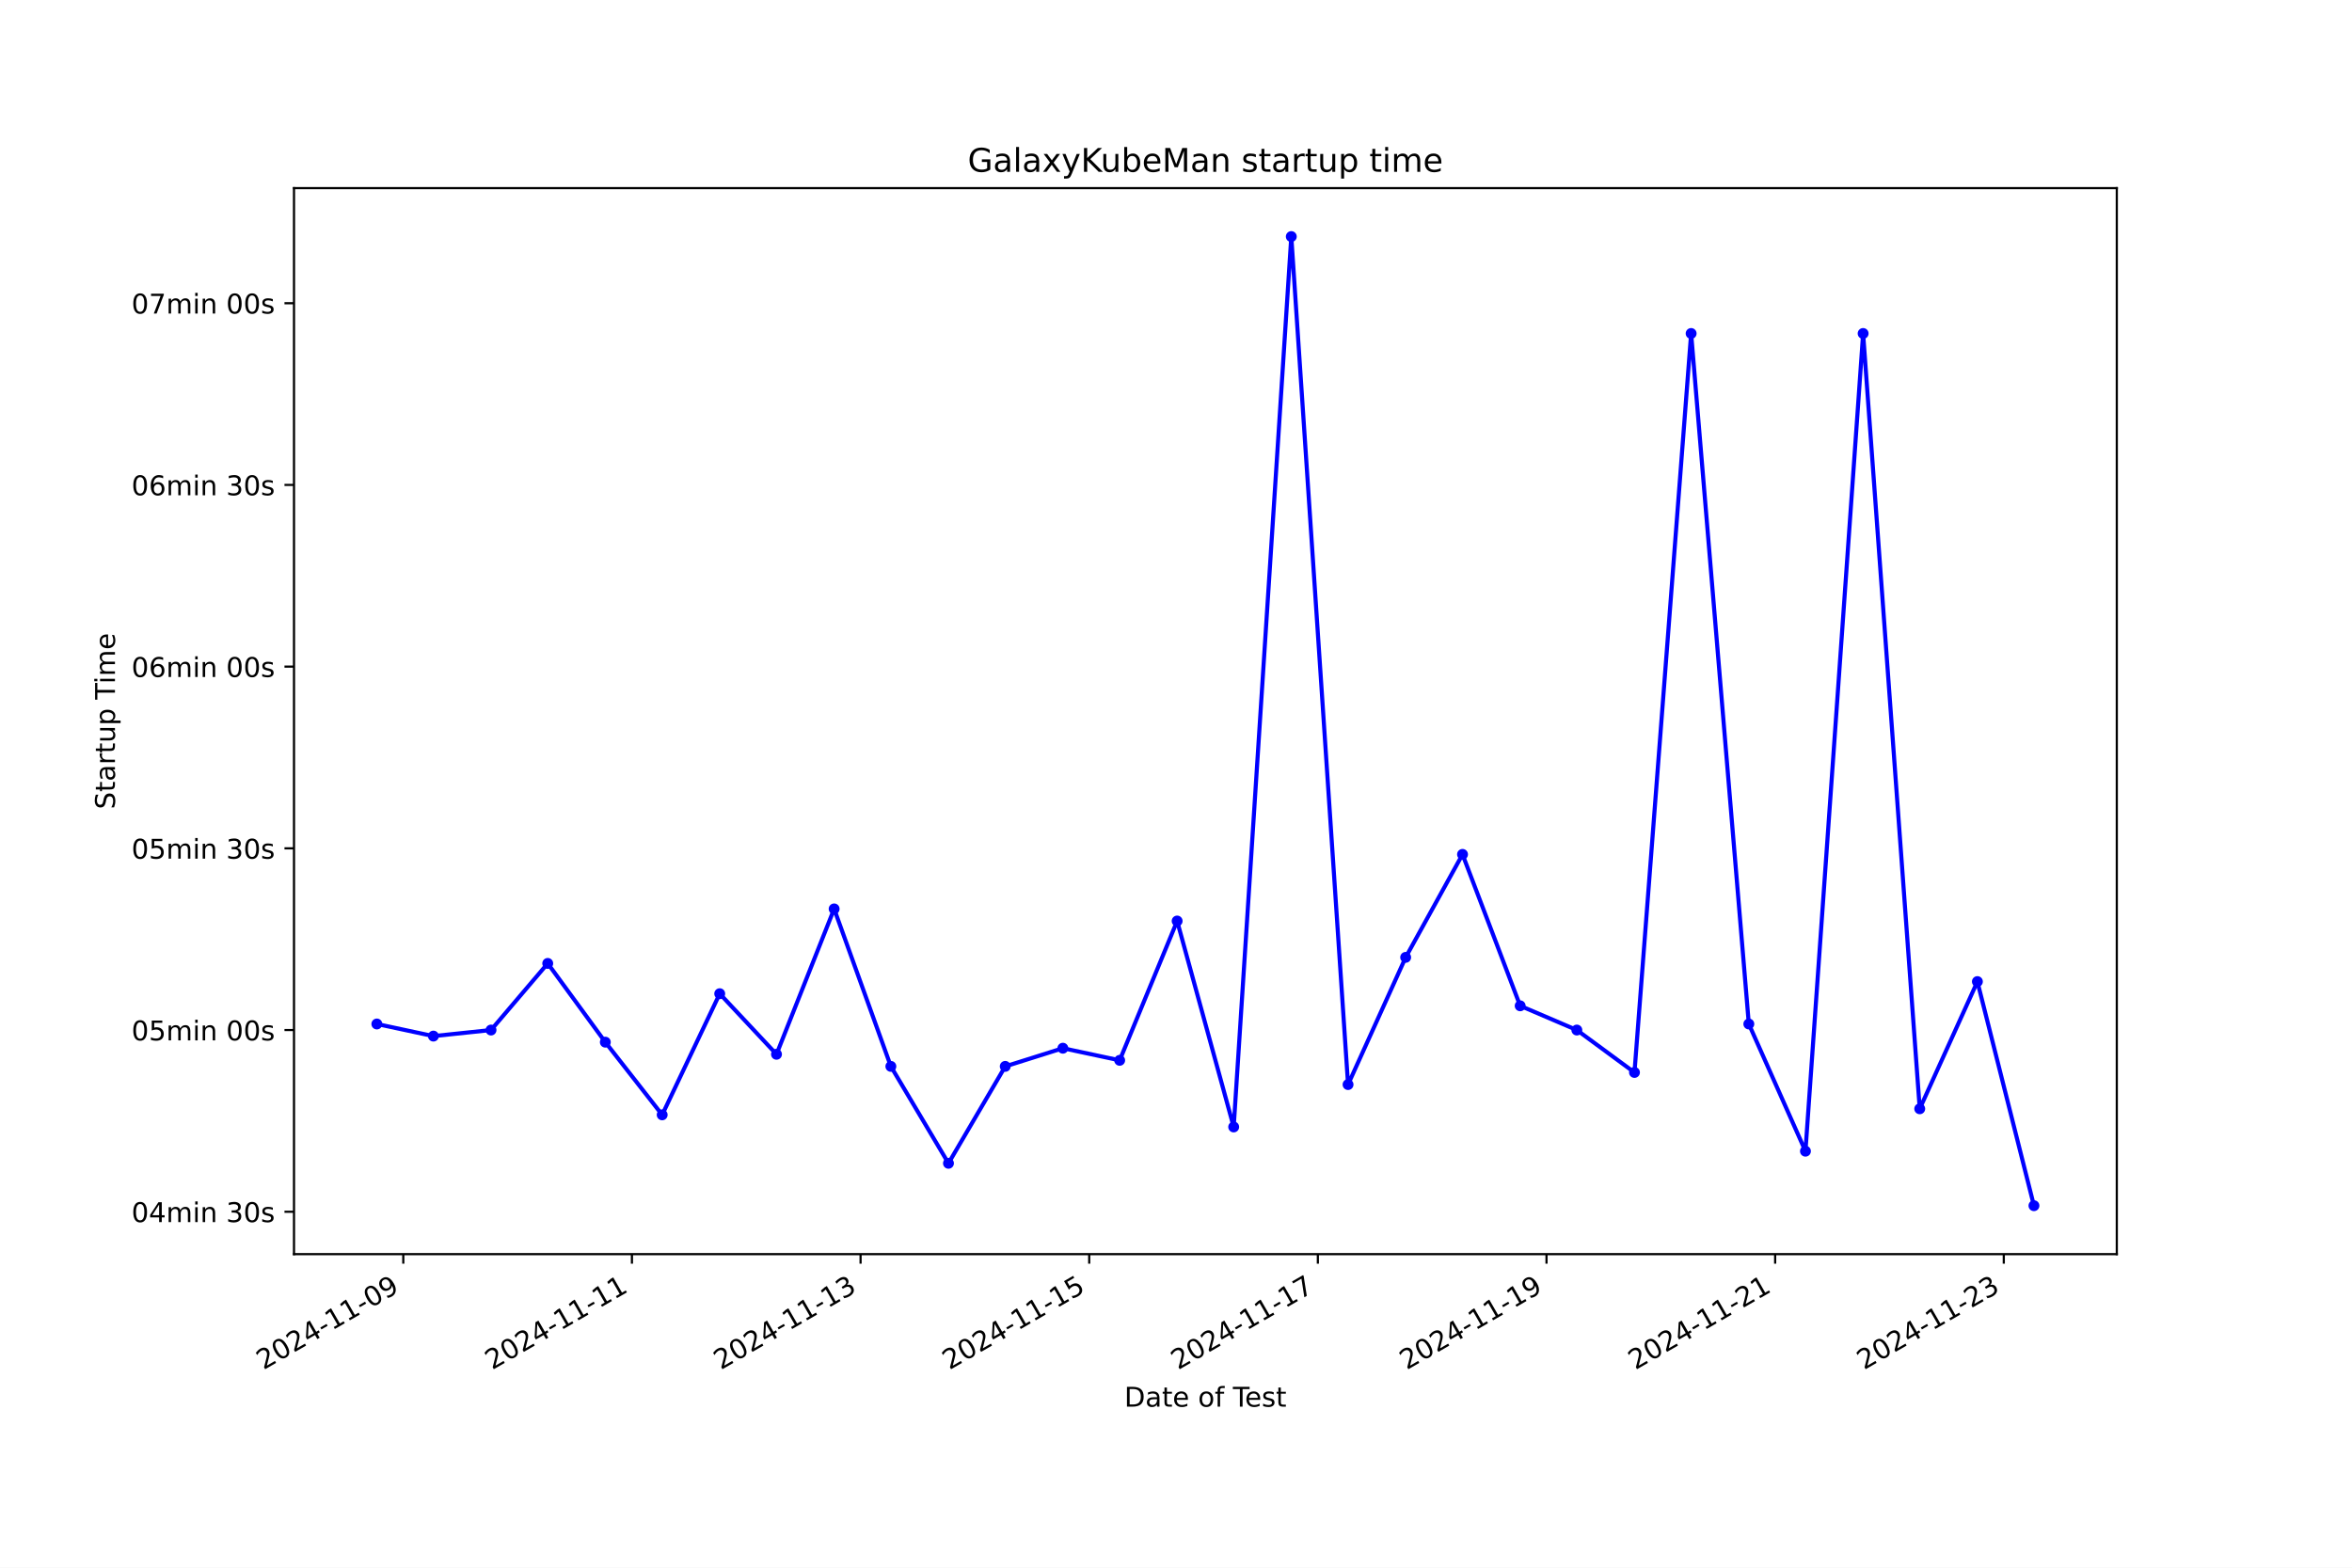
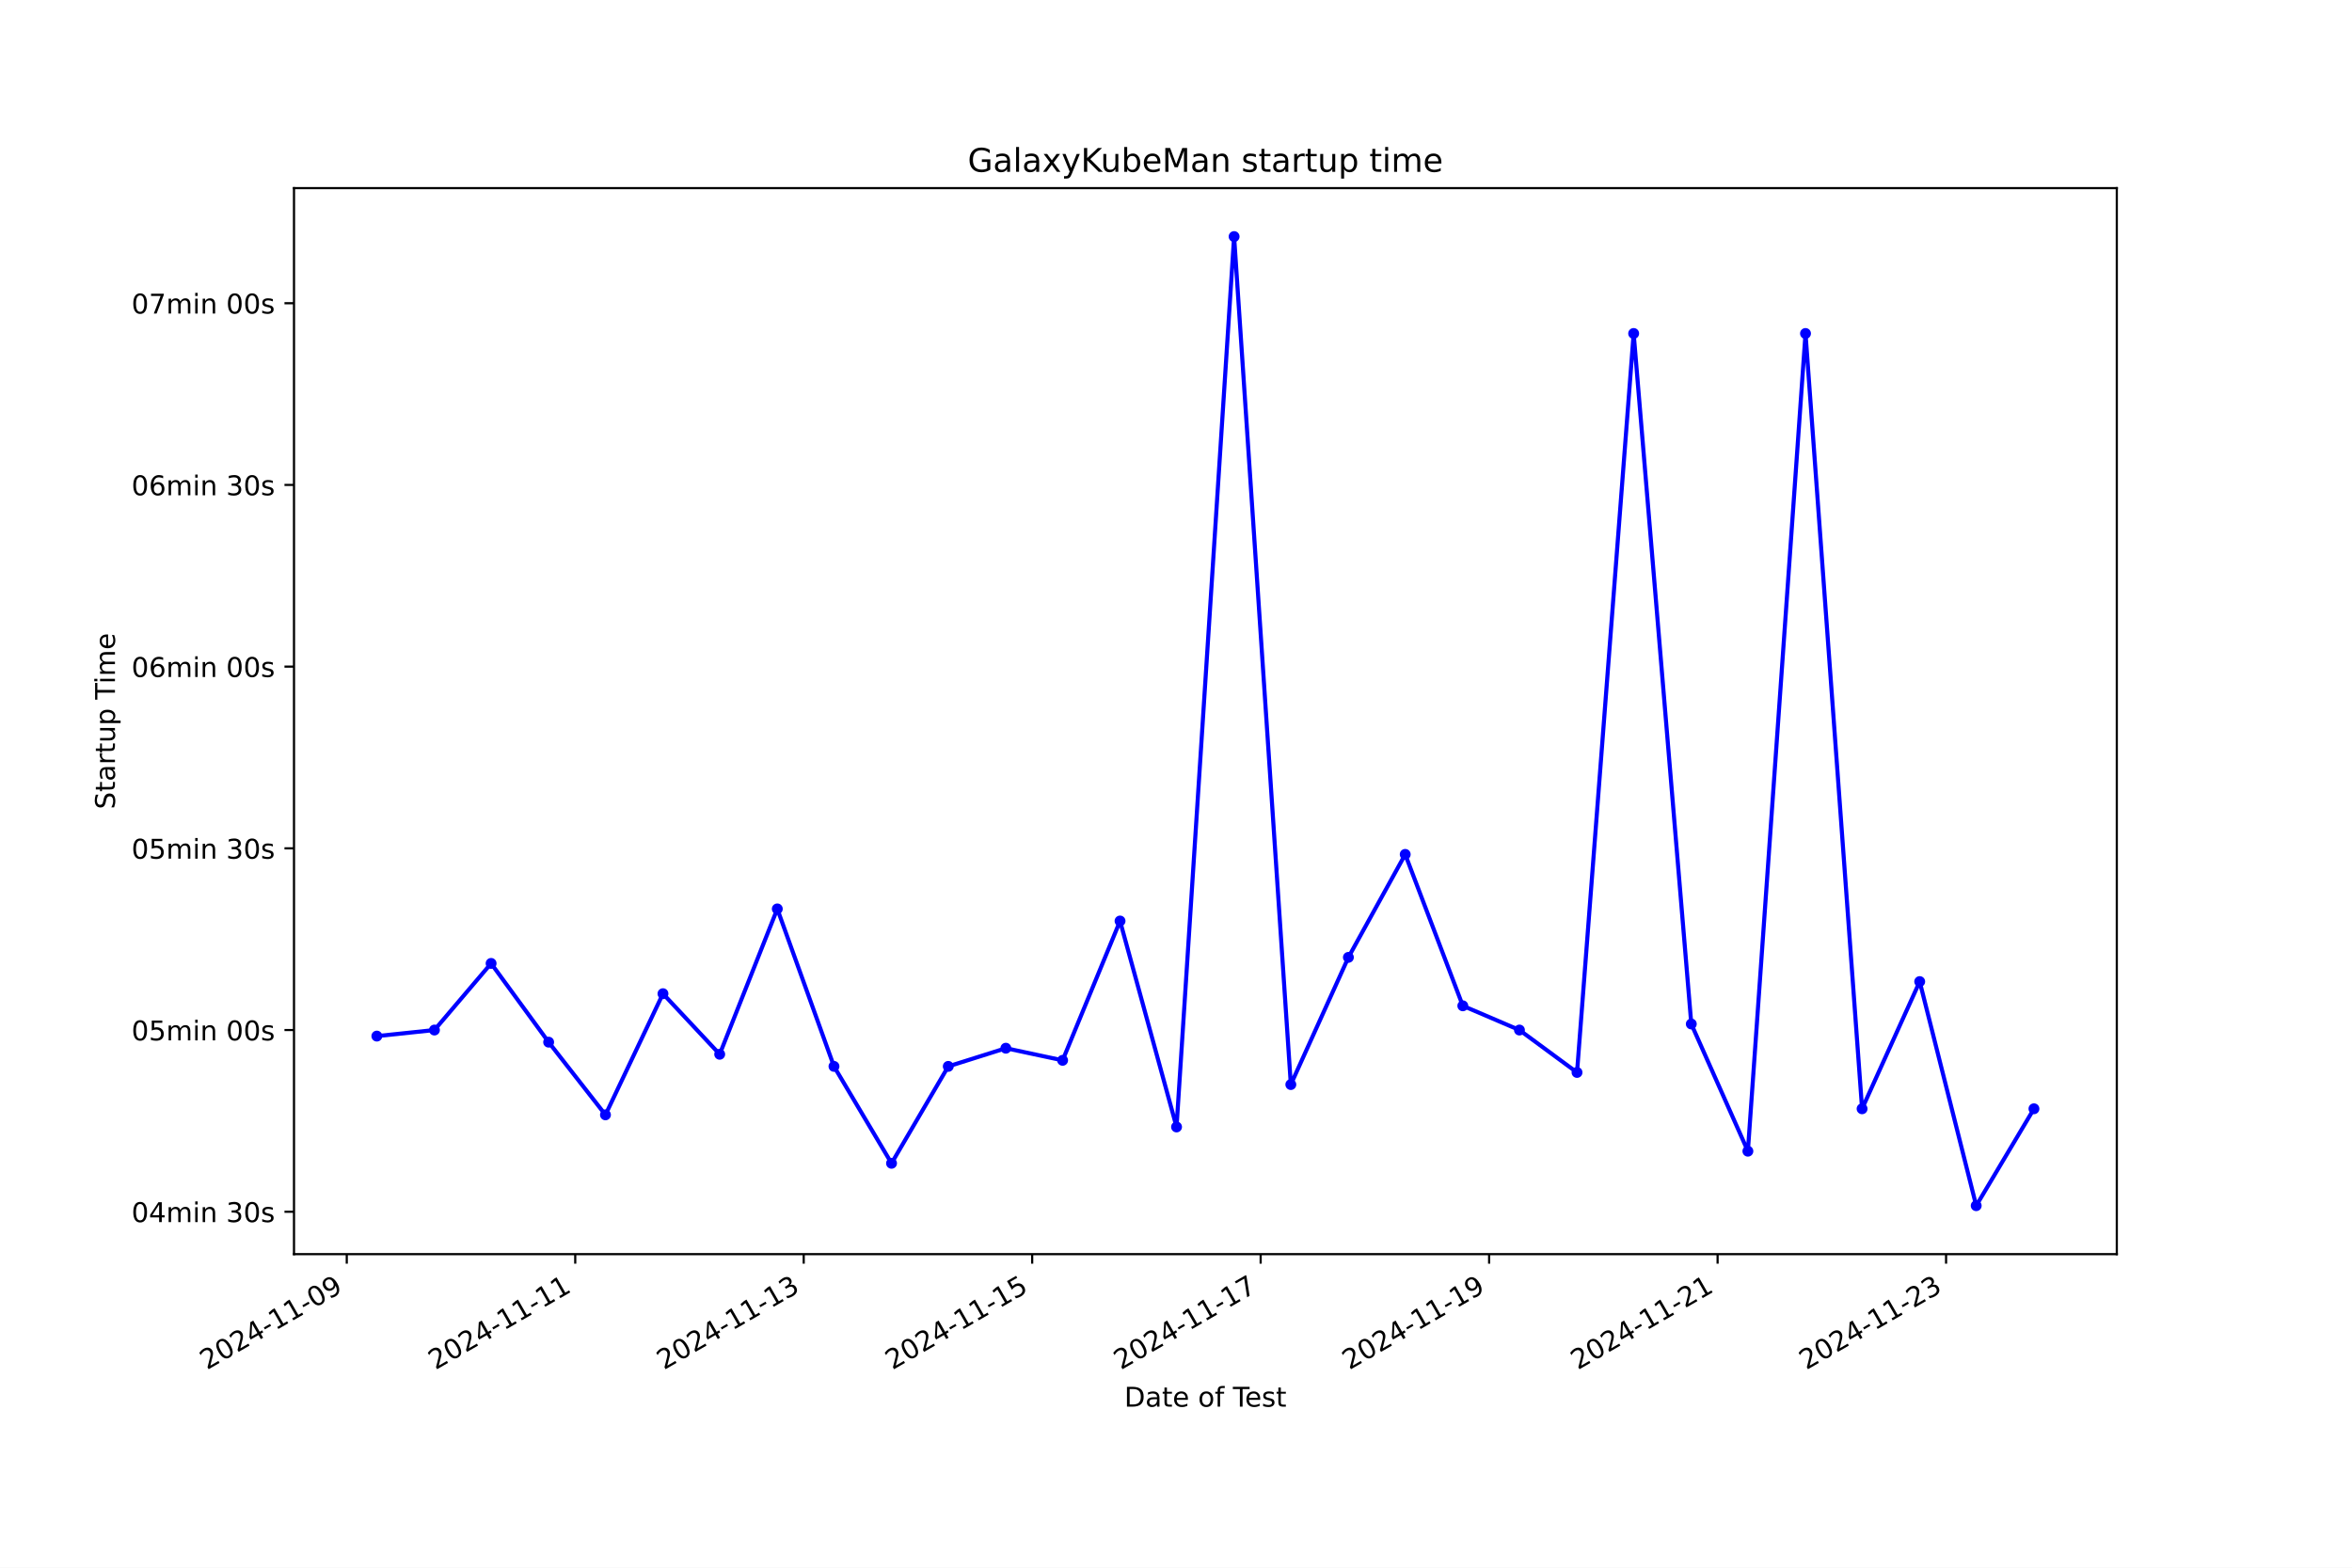
<svg xmlns="http://www.w3.org/2000/svg" xmlns:xlink="http://www.w3.org/1999/xlink" width="864pt" height="576pt" viewBox="0 0 864 576" version="1.1">
  <defs>
    <style type="text/css">*{stroke-linejoin: round; stroke-linecap: butt}</style>
  </defs>
  <g id="figure_1">
    <g id="patch_1">
      <path d="M 0 576  L 864 576  L 864 0  L 0 0  z " style="fill: #ffffff" />
    </g>
    <g id="axes_1">
      <g id="patch_2">
        <path d="M 108 460.8  L 777.6 460.8  L 777.6 69.12  L 108 69.12  z " style="fill: #ffffff" />
      </g>
      <g id="matplotlib.axis_1">
        <g id="xtick_1">
          <g id="line2d_1">
            <defs>
-               <path id="mdc29c54876" d="M 0 0  L 0 3.5  " style="stroke: #000000; stroke-width: 0.8" />
+               <path id="m239935363e" d="M 0 0  L 0 3.5  " style="stroke: #000000; stroke-width: 0.8" />
            </defs>
            <g>
-               <use xlink:href="#mdc29c54876" x="148.147" y="460.8" style="stroke: #000000; stroke-width: 0.8" />
+               <use xlink:href="#m239935363e" x="127.383" y="460.8" style="stroke: #000000; stroke-width: 0.8" />
            </g>
          </g>
          <g id="text_1">
-             <g transform="translate(96.77744 503.4383) rotate(-30) scale(0.1 -0.1)">
+             <g transform="translate(76.01336 503.4383) rotate(-30) scale(0.1 -0.1)">
              <defs>
                <path id="DejaVuSans-32" d="M 1228 531  L 3431 531  L 3431 0  L 469 0  L 469 531  Q 828 903 1448 1529  Q 2069 2156 2228 2338  Q 2531 2678 2651 2914  Q 2772 3150 2772 3378  Q 2772 3750 2511 3984  Q 2250 4219 1831 4219  Q 1534 4219 1204 4116  Q 875 4013 500 3803  L 500 4441  Q 881 4594 1212 4672  Q 1544 4750 1819 4750  Q 2544 4750 2975 4387  Q 3406 4025 3406 3419  Q 3406 3131 3298 2873  Q 3191 2616 2906 2266  Q 2828 2175 2409 1742  Q 1991 1309 1228 531  z " transform="scale(0.015625)" />
                <path id="DejaVuSans-30" d="M 2034 4250  Q 1547 4250 1301 3770  Q 1056 3291 1056 2328  Q 1056 1369 1301 889  Q 1547 409 2034 409  Q 2525 409 2770 889  Q 3016 1369 3016 2328  Q 3016 3291 2770 3770  Q 2525 4250 2034 4250  z M 2034 4750  Q 2819 4750 3233 4129  Q 3647 3509 3647 2328  Q 3647 1150 3233 529  Q 2819 -91 2034 -91  Q 1250 -91 836 529  Q 422 1150 422 2328  Q 422 3509 836 4129  Q 1250 4750 2034 4750  z " transform="scale(0.015625)" />
                <path id="DejaVuSans-34" d="M 2419 4116  L 825 1625  L 2419 1625  L 2419 4116  z M 2253 4666  L 3047 4666  L 3047 1625  L 3713 1625  L 3713 1100  L 3047 1100  L 3047 0  L 2419 0  L 2419 1100  L 313 1100  L 313 1709  L 2253 4666  z " transform="scale(0.015625)" />
                <path id="DejaVuSans-2d" d="M 313 2009  L 1997 2009  L 1997 1497  L 313 1497  L 313 2009  z " transform="scale(0.015625)" />
                <path id="DejaVuSans-31" d="M 794 531  L 1825 531  L 1825 4091  L 703 3866  L 703 4441  L 1819 4666  L 2450 4666  L 2450 531  L 3481 531  L 3481 0  L 794 0  L 794 531  z " transform="scale(0.015625)" />
                <path id="DejaVuSans-39" d="M 703 97  L 703 672  Q 941 559 1184 500  Q 1428 441 1663 441  Q 2288 441 2617 861  Q 2947 1281 2994 2138  Q 2813 1869 2534 1725  Q 2256 1581 1919 1581  Q 1219 1581 811 2004  Q 403 2428 403 3163  Q 403 3881 828 4315  Q 1253 4750 1959 4750  Q 2769 4750 3195 4129  Q 3622 3509 3622 2328  Q 3622 1225 3098 567  Q 2575 -91 1691 -91  Q 1453 -91 1209 -44  Q 966 3 703 97  z M 1959 2075  Q 2384 2075 2632 2365  Q 2881 2656 2881 3163  Q 2881 3666 2632 3958  Q 2384 4250 1959 4250  Q 1534 4250 1286 3958  Q 1038 3666 1038 3163  Q 1038 2656 1286 2365  Q 1534 2075 1959 2075  z " transform="scale(0.015625)" />
              </defs>
              <use xlink:href="#DejaVuSans-32" />
              <use xlink:href="#DejaVuSans-30" x="63.623" />
              <use xlink:href="#DejaVuSans-32" x="127.246" />
              <use xlink:href="#DejaVuSans-34" x="190.869" />
              <use xlink:href="#DejaVuSans-2d" x="254.492" />
              <use xlink:href="#DejaVuSans-31" x="290.576" />
              <use xlink:href="#DejaVuSans-31" x="354.199" />
              <use xlink:href="#DejaVuSans-2d" x="417.822" />
              <use xlink:href="#DejaVuSans-30" x="453.906" />
              <use xlink:href="#DejaVuSans-39" x="517.529" />
            </g>
          </g>
        </g>
        <g id="xtick_2">
          <g id="line2d_2">
            <g>
-               <use xlink:href="#mdc29c54876" x="232.138" y="460.8" style="stroke: #000000; stroke-width: 0.8" />
+               <use xlink:href="#m239935363e" x="211.312" y="460.8" style="stroke: #000000; stroke-width: 0.8" />
            </g>
          </g>
          <g id="text_2">
-             <g transform="translate(180.7688 503.4383) rotate(-30) scale(0.1 -0.1)">
+             <g transform="translate(159.9422 503.4383) rotate(-30) scale(0.1 -0.1)">
              <use xlink:href="#DejaVuSans-32" />
              <use xlink:href="#DejaVuSans-30" x="63.623" />
              <use xlink:href="#DejaVuSans-32" x="127.246" />
              <use xlink:href="#DejaVuSans-34" x="190.869" />
              <use xlink:href="#DejaVuSans-2d" x="254.492" />
              <use xlink:href="#DejaVuSans-31" x="290.576" />
              <use xlink:href="#DejaVuSans-31" x="354.199" />
              <use xlink:href="#DejaVuSans-2d" x="417.822" />
              <use xlink:href="#DejaVuSans-31" x="453.906" />
              <use xlink:href="#DejaVuSans-31" x="517.529" />
            </g>
          </g>
        </g>
        <g id="xtick_3">
          <g id="line2d_3">
            <g>
-               <use xlink:href="#mdc29c54876" x="316.13" y="460.8" style="stroke: #000000; stroke-width: 0.8" />
+               <use xlink:href="#m239935363e" x="295.241" y="460.8" style="stroke: #000000; stroke-width: 0.8" />
            </g>
          </g>
          <g id="text_3">
-             <g transform="translate(264.7601 503.4383) rotate(-30) scale(0.1 -0.1)">
+             <g transform="translate(243.8711 503.4383) rotate(-30) scale(0.1 -0.1)">
              <defs>
                <path id="DejaVuSans-33" d="M 2597 2516  Q 3050 2419 3304 2112  Q 3559 1806 3559 1356  Q 3559 666 3084 287  Q 2609 -91 1734 -91  Q 1441 -91 1130 -33  Q 819 25 488 141  L 488 750  Q 750 597 1062 519  Q 1375 441 1716 441  Q 2309 441 2620 675  Q 2931 909 2931 1356  Q 2931 1769 2642 2001  Q 2353 2234 1838 2234  L 1294 2234  L 1294 2753  L 1863 2753  Q 2328 2753 2575 2939  Q 2822 3125 2822 3475  Q 2822 3834 2567 4026  Q 2313 4219 1838 4219  Q 1578 4219 1281 4162  Q 984 4106 628 3988  L 628 4550  Q 988 4650 1302 4700  Q 1616 4750 1894 4750  Q 2613 4750 3031 4423  Q 3450 4097 3450 3541  Q 3450 3153 3228 2886  Q 3006 2619 2597 2516  z " transform="scale(0.015625)" />
              </defs>
              <use xlink:href="#DejaVuSans-32" />
              <use xlink:href="#DejaVuSans-30" x="63.623" />
              <use xlink:href="#DejaVuSans-32" x="127.246" />
              <use xlink:href="#DejaVuSans-34" x="190.869" />
              <use xlink:href="#DejaVuSans-2d" x="254.492" />
              <use xlink:href="#DejaVuSans-31" x="290.576" />
              <use xlink:href="#DejaVuSans-31" x="354.199" />
              <use xlink:href="#DejaVuSans-2d" x="417.822" />
              <use xlink:href="#DejaVuSans-31" x="453.906" />
              <use xlink:href="#DejaVuSans-33" x="517.529" />
            </g>
          </g>
        </g>
        <g id="xtick_4">
          <g id="line2d_4">
            <g>
-               <use xlink:href="#mdc29c54876" x="400.121" y="460.8" style="stroke: #000000; stroke-width: 0.8" />
+               <use xlink:href="#m239935363e" x="379.169" y="460.8" style="stroke: #000000; stroke-width: 0.8" />
            </g>
          </g>
          <g id="text_4">
-             <g transform="translate(348.7515 503.4383) rotate(-30) scale(0.1 -0.1)">
+             <g transform="translate(327.8 503.4383) rotate(-30) scale(0.1 -0.1)">
              <defs>
                <path id="DejaVuSans-35" d="M 691 4666  L 3169 4666  L 3169 4134  L 1269 4134  L 1269 2991  Q 1406 3038 1543 3061  Q 1681 3084 1819 3084  Q 2600 3084 3056 2656  Q 3513 2228 3513 1497  Q 3513 744 3044 326  Q 2575 -91 1722 -91  Q 1428 -91 1123 -41  Q 819 9 494 109  L 494 744  Q 775 591 1075 516  Q 1375 441 1709 441  Q 2250 441 2565 725  Q 2881 1009 2881 1497  Q 2881 1984 2565 2268  Q 2250 2553 1709 2553  Q 1456 2553 1204 2497  Q 953 2441 691 2322  L 691 4666  z " transform="scale(0.015625)" />
              </defs>
              <use xlink:href="#DejaVuSans-32" />
              <use xlink:href="#DejaVuSans-30" x="63.623" />
              <use xlink:href="#DejaVuSans-32" x="127.246" />
              <use xlink:href="#DejaVuSans-34" x="190.869" />
              <use xlink:href="#DejaVuSans-2d" x="254.492" />
              <use xlink:href="#DejaVuSans-31" x="290.576" />
              <use xlink:href="#DejaVuSans-31" x="354.199" />
              <use xlink:href="#DejaVuSans-2d" x="417.822" />
              <use xlink:href="#DejaVuSans-31" x="453.906" />
              <use xlink:href="#DejaVuSans-35" x="517.529" />
            </g>
          </g>
        </g>
        <g id="xtick_5">
          <g id="line2d_5">
            <g>
-               <use xlink:href="#mdc29c54876" x="484.112" y="460.8" style="stroke: #000000; stroke-width: 0.8" />
+               <use xlink:href="#m239935363e" x="463.098" y="460.8" style="stroke: #000000; stroke-width: 0.8" />
            </g>
          </g>
          <g id="text_5">
-             <g transform="translate(432.7428 503.4383) rotate(-30) scale(0.1 -0.1)">
+             <g transform="translate(411.7289 503.4383) rotate(-30) scale(0.1 -0.1)">
              <defs>
                <path id="DejaVuSans-37" d="M 525 4666  L 3525 4666  L 3525 4397  L 1831 0  L 1172 0  L 2766 4134  L 525 4134  L 525 4666  z " transform="scale(0.015625)" />
              </defs>
              <use xlink:href="#DejaVuSans-32" />
              <use xlink:href="#DejaVuSans-30" x="63.623" />
              <use xlink:href="#DejaVuSans-32" x="127.246" />
              <use xlink:href="#DejaVuSans-34" x="190.869" />
              <use xlink:href="#DejaVuSans-2d" x="254.492" />
              <use xlink:href="#DejaVuSans-31" x="290.576" />
              <use xlink:href="#DejaVuSans-31" x="354.199" />
              <use xlink:href="#DejaVuSans-2d" x="417.822" />
              <use xlink:href="#DejaVuSans-31" x="453.906" />
              <use xlink:href="#DejaVuSans-37" x="517.529" />
            </g>
          </g>
        </g>
        <g id="xtick_6">
          <g id="line2d_6">
            <g>
-               <use xlink:href="#mdc29c54876" x="568.104" y="460.8" style="stroke: #000000; stroke-width: 0.8" />
+               <use xlink:href="#m239935363e" x="547.027" y="460.8" style="stroke: #000000; stroke-width: 0.8" />
            </g>
          </g>
          <g id="text_6">
-             <g transform="translate(516.7342 503.4383) rotate(-30) scale(0.1 -0.1)">
+             <g transform="translate(495.6578 503.4383) rotate(-30) scale(0.1 -0.1)">
              <use xlink:href="#DejaVuSans-32" />
              <use xlink:href="#DejaVuSans-30" x="63.623" />
              <use xlink:href="#DejaVuSans-32" x="127.246" />
              <use xlink:href="#DejaVuSans-34" x="190.869" />
              <use xlink:href="#DejaVuSans-2d" x="254.492" />
              <use xlink:href="#DejaVuSans-31" x="290.576" />
              <use xlink:href="#DejaVuSans-31" x="354.199" />
              <use xlink:href="#DejaVuSans-2d" x="417.822" />
              <use xlink:href="#DejaVuSans-31" x="453.906" />
              <use xlink:href="#DejaVuSans-39" x="517.529" />
            </g>
          </g>
        </g>
        <g id="xtick_7">
          <g id="line2d_7">
            <g>
-               <use xlink:href="#mdc29c54876" x="652.095" y="460.8" style="stroke: #000000; stroke-width: 0.8" />
+               <use xlink:href="#m239935363e" x="630.956" y="460.8" style="stroke: #000000; stroke-width: 0.8" />
            </g>
          </g>
          <g id="text_7">
-             <g transform="translate(600.7255 503.4383) rotate(-30) scale(0.1 -0.1)">
+             <g transform="translate(579.5867 503.4383) rotate(-30) scale(0.1 -0.1)">
              <use xlink:href="#DejaVuSans-32" />
              <use xlink:href="#DejaVuSans-30" x="63.623" />
              <use xlink:href="#DejaVuSans-32" x="127.246" />
              <use xlink:href="#DejaVuSans-34" x="190.869" />
              <use xlink:href="#DejaVuSans-2d" x="254.492" />
              <use xlink:href="#DejaVuSans-31" x="290.576" />
              <use xlink:href="#DejaVuSans-31" x="354.199" />
              <use xlink:href="#DejaVuSans-2d" x="417.822" />
              <use xlink:href="#DejaVuSans-32" x="453.906" />
              <use xlink:href="#DejaVuSans-31" x="517.529" />
            </g>
          </g>
        </g>
        <g id="xtick_8">
          <g id="line2d_8">
            <g>
-               <use xlink:href="#mdc29c54876" x="736.086" y="460.8" style="stroke: #000000; stroke-width: 0.8" />
+               <use xlink:href="#m239935363e" x="714.885" y="460.8" style="stroke: #000000; stroke-width: 0.8" />
            </g>
          </g>
          <g id="text_8">
-             <g transform="translate(684.7169 503.4383) rotate(-30) scale(0.1 -0.1)">
+             <g transform="translate(663.5156 503.4383) rotate(-30) scale(0.1 -0.1)">
              <use xlink:href="#DejaVuSans-32" />
              <use xlink:href="#DejaVuSans-30" x="63.623" />
              <use xlink:href="#DejaVuSans-32" x="127.246" />
              <use xlink:href="#DejaVuSans-34" x="190.869" />
              <use xlink:href="#DejaVuSans-2d" x="254.492" />
              <use xlink:href="#DejaVuSans-31" x="290.576" />
              <use xlink:href="#DejaVuSans-31" x="354.199" />
              <use xlink:href="#DejaVuSans-2d" x="417.822" />
              <use xlink:href="#DejaVuSans-32" x="453.906" />
              <use xlink:href="#DejaVuSans-33" x="517.529" />
            </g>
          </g>
        </g>
        <g id="text_9">
          <g transform="translate(413.0063 516.8378) scale(0.1 -0.1)">
            <defs>
              <path id="DejaVuSans-44" d="M 1259 4147  L 1259 519  L 2022 519  Q 2988 519 3436 956  Q 3884 1394 3884 2338  Q 3884 3275 3436 3711  Q 2988 4147 2022 4147  L 1259 4147  z M 628 4666  L 1925 4666  Q 3281 4666 3915 4102  Q 4550 3538 4550 2338  Q 4550 1131 3912 565  Q 3275 0 1925 0  L 628 0  L 628 4666  z " transform="scale(0.015625)" />
              <path id="DejaVuSans-61" d="M 2194 1759  Q 1497 1759 1228 1600  Q 959 1441 959 1056  Q 959 750 1161 570  Q 1363 391 1709 391  Q 2188 391 2477 730  Q 2766 1069 2766 1631  L 2766 1759  L 2194 1759  z M 3341 1997  L 3341 0  L 2766 0  L 2766 531  Q 2569 213 2275 61  Q 1981 -91 1556 -91  Q 1019 -91 701 211  Q 384 513 384 1019  Q 384 1609 779 1909  Q 1175 2209 1959 2209  L 2766 2209  L 2766 2266  Q 2766 2663 2505 2880  Q 2244 3097 1772 3097  Q 1472 3097 1187 3025  Q 903 2953 641 2809  L 641 3341  Q 956 3463 1253 3523  Q 1550 3584 1831 3584  Q 2591 3584 2966 3190  Q 3341 2797 3341 1997  z " transform="scale(0.015625)" />
              <path id="DejaVuSans-74" d="M 1172 4494  L 1172 3500  L 2356 3500  L 2356 3053  L 1172 3053  L 1172 1153  Q 1172 725 1289 603  Q 1406 481 1766 481  L 2356 481  L 2356 0  L 1766 0  Q 1100 0 847 248  Q 594 497 594 1153  L 594 3053  L 172 3053  L 172 3500  L 594 3500  L 594 4494  L 1172 4494  z " transform="scale(0.015625)" />
              <path id="DejaVuSans-65" d="M 3597 1894  L 3597 1613  L 953 1613  Q 991 1019 1311 708  Q 1631 397 2203 397  Q 2534 397 2845 478  Q 3156 559 3463 722  L 3463 178  Q 3153 47 2828 -22  Q 2503 -91 2169 -91  Q 1331 -91 842 396  Q 353 884 353 1716  Q 353 2575 817 3079  Q 1281 3584 2069 3584  Q 2775 3584 3186 3129  Q 3597 2675 3597 1894  z M 3022 2063  Q 3016 2534 2758 2815  Q 2500 3097 2075 3097  Q 1594 3097 1305 2825  Q 1016 2553 972 2059  L 3022 2063  z " transform="scale(0.015625)" />
              <path id="DejaVuSans-20" transform="scale(0.015625)" />
              <path id="DejaVuSans-6f" d="M 1959 3097  Q 1497 3097 1228 2736  Q 959 2375 959 1747  Q 959 1119 1226 758  Q 1494 397 1959 397  Q 2419 397 2687 759  Q 2956 1122 2956 1747  Q 2956 2369 2687 2733  Q 2419 3097 1959 3097  z M 1959 3584  Q 2709 3584 3137 3096  Q 3566 2609 3566 1747  Q 3566 888 3137 398  Q 2709 -91 1959 -91  Q 1206 -91 779 398  Q 353 888 353 1747  Q 353 2609 779 3096  Q 1206 3584 1959 3584  z " transform="scale(0.015625)" />
              <path id="DejaVuSans-66" d="M 2375 4863  L 2375 4384  L 1825 4384  Q 1516 4384 1395 4259  Q 1275 4134 1275 3809  L 1275 3500  L 2222 3500  L 2222 3053  L 1275 3053  L 1275 0  L 697 0  L 697 3053  L 147 3053  L 147 3500  L 697 3500  L 697 3744  Q 697 4328 969 4595  Q 1241 4863 1831 4863  L 2375 4863  z " transform="scale(0.015625)" />
              <path id="DejaVuSans-54" d="M -19 4666  L 3928 4666  L 3928 4134  L 2272 4134  L 2272 0  L 1638 0  L 1638 4134  L -19 4134  L -19 4666  z " transform="scale(0.015625)" />
              <path id="DejaVuSans-73" d="M 2834 3397  L 2834 2853  Q 2591 2978 2328 3040  Q 2066 3103 1784 3103  Q 1356 3103 1142 2972  Q 928 2841 928 2578  Q 928 2378 1081 2264  Q 1234 2150 1697 2047  L 1894 2003  Q 2506 1872 2764 1633  Q 3022 1394 3022 966  Q 3022 478 2636 193  Q 2250 -91 1575 -91  Q 1294 -91 989 -36  Q 684 19 347 128  L 347 722  Q 666 556 975 473  Q 1284 391 1588 391  Q 1994 391 2212 530  Q 2431 669 2431 922  Q 2431 1156 2273 1281  Q 2116 1406 1581 1522  L 1381 1569  Q 847 1681 609 1914  Q 372 2147 372 2553  Q 372 3047 722 3315  Q 1072 3584 1716 3584  Q 2034 3584 2315 3537  Q 2597 3491 2834 3397  z " transform="scale(0.015625)" />
            </defs>
            <use xlink:href="#DejaVuSans-44" />
            <use xlink:href="#DejaVuSans-61" x="77.002" />
            <use xlink:href="#DejaVuSans-74" x="138.281" />
            <use xlink:href="#DejaVuSans-65" x="177.49" />
            <use xlink:href="#DejaVuSans-20" x="239.014" />
            <use xlink:href="#DejaVuSans-6f" x="270.801" />
            <use xlink:href="#DejaVuSans-66" x="331.982" />
            <use xlink:href="#DejaVuSans-20" x="367.188" />
            <use xlink:href="#DejaVuSans-54" x="398.975" />
            <use xlink:href="#DejaVuSans-65" x="443.059" />
            <use xlink:href="#DejaVuSans-73" x="504.582" />
            <use xlink:href="#DejaVuSans-74" x="556.682" />
          </g>
        </g>
      </g>
      <g id="matplotlib.axis_2">
        <g id="ytick_1">
          <g id="line2d_9">
            <defs>
-               <path id="mbdec8760c2" d="M 0 0  L -3.5 0  " style="stroke: #000000; stroke-width: 0.8" />
+               <path id="m2cc5e27941" d="M 0 0  L -3.5 0  " style="stroke: #000000; stroke-width: 0.8" />
            </defs>
            <g>
-               <use xlink:href="#mbdec8760c2" x="108" y="445.222" style="stroke: #000000; stroke-width: 0.8" />
+               <use xlink:href="#m2cc5e27941" x="108" y="445.222" style="stroke: #000000; stroke-width: 0.8" />
            </g>
          </g>
          <g id="text_10">
            <g transform="translate(48.30625 449.021) scale(0.1 -0.1)">
              <defs>
                <path id="DejaVuSans-6d" d="M 3328 2828  Q 3544 3216 3844 3400  Q 4144 3584 4550 3584  Q 5097 3584 5394 3201  Q 5691 2819 5691 2113  L 5691 0  L 5113 0  L 5113 2094  Q 5113 2597 4934 2840  Q 4756 3084 4391 3084  Q 3944 3084 3684 2787  Q 3425 2491 3425 1978  L 3425 0  L 2847 0  L 2847 2094  Q 2847 2600 2669 2842  Q 2491 3084 2119 3084  Q 1678 3084 1418 2786  Q 1159 2488 1159 1978  L 1159 0  L 581 0  L 581 3500  L 1159 3500  L 1159 2956  Q 1356 3278 1631 3431  Q 1906 3584 2284 3584  Q 2666 3584 2933 3390  Q 3200 3197 3328 2828  z " transform="scale(0.015625)" />
                <path id="DejaVuSans-69" d="M 603 3500  L 1178 3500  L 1178 0  L 603 0  L 603 3500  z M 603 4863  L 1178 4863  L 1178 4134  L 603 4134  L 603 4863  z " transform="scale(0.015625)" />
                <path id="DejaVuSans-6e" d="M 3513 2113  L 3513 0  L 2938 0  L 2938 2094  Q 2938 2591 2744 2837  Q 2550 3084 2163 3084  Q 1697 3084 1428 2787  Q 1159 2491 1159 1978  L 1159 0  L 581 0  L 581 3500  L 1159 3500  L 1159 2956  Q 1366 3272 1645 3428  Q 1925 3584 2291 3584  Q 2894 3584 3203 3211  Q 3513 2838 3513 2113  z " transform="scale(0.015625)" />
              </defs>
              <use xlink:href="#DejaVuSans-30" />
              <use xlink:href="#DejaVuSans-34" x="63.623" />
              <use xlink:href="#DejaVuSans-6d" x="127.246" />
              <use xlink:href="#DejaVuSans-69" x="224.658" />
              <use xlink:href="#DejaVuSans-6e" x="252.441" />
              <use xlink:href="#DejaVuSans-20" x="315.82" />
              <use xlink:href="#DejaVuSans-33" x="347.607" />
              <use xlink:href="#DejaVuSans-30" x="411.23" />
              <use xlink:href="#DejaVuSans-73" x="474.854" />
            </g>
          </g>
        </g>
        <g id="ytick_2">
          <g id="line2d_10">
            <g>
-               <use xlink:href="#mbdec8760c2" x="108" y="378.458" style="stroke: #000000; stroke-width: 0.8" />
+               <use xlink:href="#m2cc5e27941" x="108" y="378.458" style="stroke: #000000; stroke-width: 0.8" />
            </g>
          </g>
          <g id="text_11">
            <g transform="translate(48.30625 382.2574) scale(0.1 -0.1)">
              <use xlink:href="#DejaVuSans-30" />
              <use xlink:href="#DejaVuSans-35" x="63.623" />
              <use xlink:href="#DejaVuSans-6d" x="127.246" />
              <use xlink:href="#DejaVuSans-69" x="224.658" />
              <use xlink:href="#DejaVuSans-6e" x="252.441" />
              <use xlink:href="#DejaVuSans-20" x="315.82" />
              <use xlink:href="#DejaVuSans-30" x="347.607" />
              <use xlink:href="#DejaVuSans-30" x="411.23" />
              <use xlink:href="#DejaVuSans-73" x="474.854" />
            </g>
          </g>
        </g>
        <g id="ytick_3">
          <g id="line2d_11">
            <g>
-               <use xlink:href="#mbdec8760c2" x="108" y="311.695" style="stroke: #000000; stroke-width: 0.8" />
+               <use xlink:href="#m2cc5e27941" x="108" y="311.695" style="stroke: #000000; stroke-width: 0.8" />
            </g>
          </g>
          <g id="text_12">
            <g transform="translate(48.30625 315.4938) scale(0.1 -0.1)">
              <use xlink:href="#DejaVuSans-30" />
              <use xlink:href="#DejaVuSans-35" x="63.623" />
              <use xlink:href="#DejaVuSans-6d" x="127.246" />
              <use xlink:href="#DejaVuSans-69" x="224.658" />
              <use xlink:href="#DejaVuSans-6e" x="252.441" />
              <use xlink:href="#DejaVuSans-20" x="315.82" />
              <use xlink:href="#DejaVuSans-33" x="347.607" />
              <use xlink:href="#DejaVuSans-30" x="411.23" />
              <use xlink:href="#DejaVuSans-73" x="474.854" />
            </g>
          </g>
        </g>
        <g id="ytick_4">
          <g id="line2d_12">
            <g>
-               <use xlink:href="#mbdec8760c2" x="108" y="244.931" style="stroke: #000000; stroke-width: 0.8" />
+               <use xlink:href="#m2cc5e27941" x="108" y="244.931" style="stroke: #000000; stroke-width: 0.8" />
            </g>
          </g>
          <g id="text_13">
            <g transform="translate(48.30625 248.7301) scale(0.1 -0.1)">
              <defs>
                <path id="DejaVuSans-36" d="M 2113 2584  Q 1688 2584 1439 2293  Q 1191 2003 1191 1497  Q 1191 994 1439 701  Q 1688 409 2113 409  Q 2538 409 2786 701  Q 3034 994 3034 1497  Q 3034 2003 2786 2293  Q 2538 2584 2113 2584  z M 3366 4563  L 3366 3988  Q 3128 4100 2886 4159  Q 2644 4219 2406 4219  Q 1781 4219 1451 3797  Q 1122 3375 1075 2522  Q 1259 2794 1537 2939  Q 1816 3084 2150 3084  Q 2853 3084 3261 2657  Q 3669 2231 3669 1497  Q 3669 778 3244 343  Q 2819 -91 2113 -91  Q 1303 -91 875 529  Q 447 1150 447 2328  Q 447 3434 972 4092  Q 1497 4750 2381 4750  Q 2619 4750 2861 4703  Q 3103 4656 3366 4563  z " transform="scale(0.015625)" />
              </defs>
              <use xlink:href="#DejaVuSans-30" />
              <use xlink:href="#DejaVuSans-36" x="63.623" />
              <use xlink:href="#DejaVuSans-6d" x="127.246" />
              <use xlink:href="#DejaVuSans-69" x="224.658" />
              <use xlink:href="#DejaVuSans-6e" x="252.441" />
              <use xlink:href="#DejaVuSans-20" x="315.82" />
              <use xlink:href="#DejaVuSans-30" x="347.607" />
              <use xlink:href="#DejaVuSans-30" x="411.23" />
              <use xlink:href="#DejaVuSans-73" x="474.854" />
            </g>
          </g>
        </g>
        <g id="ytick_5">
          <g id="line2d_13">
            <g>
-               <use xlink:href="#mbdec8760c2" x="108" y="178.167" style="stroke: #000000; stroke-width: 0.8" />
+               <use xlink:href="#m2cc5e27941" x="108" y="178.167" style="stroke: #000000; stroke-width: 0.8" />
            </g>
          </g>
          <g id="text_14">
            <g transform="translate(48.30625 181.9665) scale(0.1 -0.1)">
              <use xlink:href="#DejaVuSans-30" />
              <use xlink:href="#DejaVuSans-36" x="63.623" />
              <use xlink:href="#DejaVuSans-6d" x="127.246" />
              <use xlink:href="#DejaVuSans-69" x="224.658" />
              <use xlink:href="#DejaVuSans-6e" x="252.441" />
              <use xlink:href="#DejaVuSans-20" x="315.82" />
              <use xlink:href="#DejaVuSans-33" x="347.607" />
              <use xlink:href="#DejaVuSans-30" x="411.23" />
              <use xlink:href="#DejaVuSans-73" x="474.854" />
            </g>
          </g>
        </g>
        <g id="ytick_6">
          <g id="line2d_14">
            <g>
-               <use xlink:href="#mbdec8760c2" x="108" y="111.404" style="stroke: #000000; stroke-width: 0.8" />
+               <use xlink:href="#m2cc5e27941" x="108" y="111.404" style="stroke: #000000; stroke-width: 0.8" />
            </g>
          </g>
          <g id="text_15">
            <g transform="translate(48.30625 115.2029) scale(0.1 -0.1)">
              <use xlink:href="#DejaVuSans-30" />
              <use xlink:href="#DejaVuSans-37" x="63.623" />
              <use xlink:href="#DejaVuSans-6d" x="127.246" />
              <use xlink:href="#DejaVuSans-69" x="224.658" />
              <use xlink:href="#DejaVuSans-6e" x="252.441" />
              <use xlink:href="#DejaVuSans-20" x="315.82" />
              <use xlink:href="#DejaVuSans-30" x="347.607" />
              <use xlink:href="#DejaVuSans-30" x="411.23" />
              <use xlink:href="#DejaVuSans-73" x="474.854" />
            </g>
          </g>
        </g>
        <g id="text_16">
          <g transform="translate(42.22656 297.3397) rotate(-90) scale(0.1 -0.1)">
            <defs>
              <path id="DejaVuSans-53" d="M 3425 4513  L 3425 3897  Q 3066 4069 2747 4153  Q 2428 4238 2131 4238  Q 1616 4238 1336 4038  Q 1056 3838 1056 3469  Q 1056 3159 1242 3001  Q 1428 2844 1947 2747  L 2328 2669  Q 3034 2534 3370 2195  Q 3706 1856 3706 1288  Q 3706 609 3251 259  Q 2797 -91 1919 -91  Q 1588 -91 1214 -16  Q 841 59 441 206  L 441 856  Q 825 641 1194 531  Q 1563 422 1919 422  Q 2459 422 2753 634  Q 3047 847 3047 1241  Q 3047 1584 2836 1778  Q 2625 1972 2144 2069  L 1759 2144  Q 1053 2284 737 2584  Q 422 2884 422 3419  Q 422 4038 858 4394  Q 1294 4750 2059 4750  Q 2388 4750 2728 4690  Q 3069 4631 3425 4513  z " transform="scale(0.015625)" />
              <path id="DejaVuSans-72" d="M 2631 2963  Q 2534 3019 2420 3045  Q 2306 3072 2169 3072  Q 1681 3072 1420 2755  Q 1159 2438 1159 1844  L 1159 0  L 581 0  L 581 3500  L 1159 3500  L 1159 2956  Q 1341 3275 1631 3429  Q 1922 3584 2338 3584  Q 2397 3584 2469 3576  Q 2541 3569 2628 3553  L 2631 2963  z " transform="scale(0.015625)" />
              <path id="DejaVuSans-75" d="M 544 1381  L 544 3500  L 1119 3500  L 1119 1403  Q 1119 906 1312 657  Q 1506 409 1894 409  Q 2359 409 2629 706  Q 2900 1003 2900 1516  L 2900 3500  L 3475 3500  L 3475 0  L 2900 0  L 2900 538  Q 2691 219 2414 64  Q 2138 -91 1772 -91  Q 1169 -91 856 284  Q 544 659 544 1381  z M 1991 3584  L 1991 3584  z " transform="scale(0.015625)" />
              <path id="DejaVuSans-70" d="M 1159 525  L 1159 -1331  L 581 -1331  L 581 3500  L 1159 3500  L 1159 2969  Q 1341 3281 1617 3432  Q 1894 3584 2278 3584  Q 2916 3584 3314 3078  Q 3713 2572 3713 1747  Q 3713 922 3314 415  Q 2916 -91 2278 -91  Q 1894 -91 1617 61  Q 1341 213 1159 525  z M 3116 1747  Q 3116 2381 2855 2742  Q 2594 3103 2138 3103  Q 1681 3103 1420 2742  Q 1159 2381 1159 1747  Q 1159 1113 1420 752  Q 1681 391 2138 391  Q 2594 391 2855 752  Q 3116 1113 3116 1747  z " transform="scale(0.015625)" />
            </defs>
            <use xlink:href="#DejaVuSans-53" />
            <use xlink:href="#DejaVuSans-74" x="63.477" />
            <use xlink:href="#DejaVuSans-61" x="102.686" />
            <use xlink:href="#DejaVuSans-72" x="163.965" />
            <use xlink:href="#DejaVuSans-74" x="205.078" />
            <use xlink:href="#DejaVuSans-75" x="244.287" />
            <use xlink:href="#DejaVuSans-70" x="307.666" />
            <use xlink:href="#DejaVuSans-20" x="371.143" />
            <use xlink:href="#DejaVuSans-54" x="402.93" />
            <use xlink:href="#DejaVuSans-69" x="460.889" />
            <use xlink:href="#DejaVuSans-6d" x="488.672" />
            <use xlink:href="#DejaVuSans-65" x="586.084" />
          </g>
        </g>
      </g>
      <g id="line2d_15">
-         <path d="M 747.164 442.996  L 726.389 360.655  L 705.208 407.389  L 684.413 122.531  L 663.228 422.967  L 642.425 376.233  L 621.234 122.531  L 600.419 394.036  L 579.249 378.458  L 558.431 369.556  L 537.256 313.92  L 516.368 351.753  L 495.204 398.487  L 474.353 86.924  L 453.192 414.065  L 432.421 338.4  L 411.306 389.585  L 390.441 385.135  L 369.275 391.811  L 348.418 427.418  L 327.257 391.811  L 306.421 333.949  L 285.244 387.36  L 264.388 365.105  L 243.25 409.615  L 222.364 382.909  L 201.21 353.978  L 180.375 378.458  L 159.209 380.684  L 138.436 376.233  " clip-path="url(#p48c022d995)" style="fill: none; stroke: #0000ff; stroke-width: 1.5; stroke-linecap: square" />
+         <path d="M 747.164 407.389  L 725.954 442.996  L 705.195 360.655  L 684.03 407.389  L 663.25 122.531  L 642.081 422.967  L 621.293 376.233  L 600.119 122.531  L 579.319 394.036  L 558.164 378.458  L 537.362 369.556  L 516.203 313.92  L 495.33 351.753  L 474.182 398.487  L 453.346 86.924  L 432.202 414.065  L 411.445 338.4  L 390.346 389.585  L 369.497 385.135  L 348.346 391.811  L 327.505 427.418  L 306.36 391.811  L 285.54 333.949  L 264.378 387.36  L 243.537 365.105  L 222.415 409.615  L 201.544 382.909  L 180.407 353.978  L 159.587 378.458  L 138.436 380.684  " clip-path="url(#pc6833228a0)" style="fill: none; stroke: #0000ff; stroke-width: 1.5; stroke-linecap: square" />
        <defs>
-           <path id="m1a49b53282" d="M 0 1.5  C 0.398 1.5 0.779 1.342 1.061 1.061  C 1.342 0.779 1.5 0.398 1.5 0  C 1.5 -0.398 1.342 -0.779 1.061 -1.061  C 0.779 -1.342 0.398 -1.5 0 -1.5  C -0.398 -1.5 -0.779 -1.342 -1.061 -1.061  C -1.342 -0.779 -1.5 -0.398 -1.5 0  C -1.5 0.398 -1.342 0.779 -1.061 1.061  C -0.779 1.342 -0.398 1.5 0 1.5  z " style="stroke: #0000ff" />
+           <path id="mc22649419c" d="M 0 1.5  C 0.398 1.5 0.779 1.342 1.061 1.061  C 1.342 0.779 1.5 0.398 1.5 0  C 1.5 -0.398 1.342 -0.779 1.061 -1.061  C 0.779 -1.342 0.398 -1.5 0 -1.5  C -0.398 -1.5 -0.779 -1.342 -1.061 -1.061  C -1.342 -0.779 -1.5 -0.398 -1.5 0  C -1.5 0.398 -1.342 0.779 -1.061 1.061  C -0.779 1.342 -0.398 1.5 0 1.5  z " style="stroke: #0000ff" />
        </defs>
-         <g clip-path="url(#p48c022d995)">
-           <use xlink:href="#m1a49b53282" x="747.164" y="442.996" style="fill: #0000ff; stroke: #0000ff" />
-           <use xlink:href="#m1a49b53282" x="726.389" y="360.655" style="fill: #0000ff; stroke: #0000ff" />
-           <use xlink:href="#m1a49b53282" x="705.208" y="407.389" style="fill: #0000ff; stroke: #0000ff" />
-           <use xlink:href="#m1a49b53282" x="684.413" y="122.531" style="fill: #0000ff; stroke: #0000ff" />
-           <use xlink:href="#m1a49b53282" x="663.228" y="422.967" style="fill: #0000ff; stroke: #0000ff" />
-           <use xlink:href="#m1a49b53282" x="642.425" y="376.233" style="fill: #0000ff; stroke: #0000ff" />
-           <use xlink:href="#m1a49b53282" x="621.234" y="122.531" style="fill: #0000ff; stroke: #0000ff" />
-           <use xlink:href="#m1a49b53282" x="600.419" y="394.036" style="fill: #0000ff; stroke: #0000ff" />
-           <use xlink:href="#m1a49b53282" x="579.249" y="378.458" style="fill: #0000ff; stroke: #0000ff" />
-           <use xlink:href="#m1a49b53282" x="558.431" y="369.556" style="fill: #0000ff; stroke: #0000ff" />
-           <use xlink:href="#m1a49b53282" x="537.256" y="313.92" style="fill: #0000ff; stroke: #0000ff" />
-           <use xlink:href="#m1a49b53282" x="516.368" y="351.753" style="fill: #0000ff; stroke: #0000ff" />
-           <use xlink:href="#m1a49b53282" x="495.204" y="398.487" style="fill: #0000ff; stroke: #0000ff" />
-           <use xlink:href="#m1a49b53282" x="474.353" y="86.924" style="fill: #0000ff; stroke: #0000ff" />
-           <use xlink:href="#m1a49b53282" x="453.192" y="414.065" style="fill: #0000ff; stroke: #0000ff" />
-           <use xlink:href="#m1a49b53282" x="432.421" y="338.4" style="fill: #0000ff; stroke: #0000ff" />
-           <use xlink:href="#m1a49b53282" x="411.306" y="389.585" style="fill: #0000ff; stroke: #0000ff" />
-           <use xlink:href="#m1a49b53282" x="390.441" y="385.135" style="fill: #0000ff; stroke: #0000ff" />
-           <use xlink:href="#m1a49b53282" x="369.275" y="391.811" style="fill: #0000ff; stroke: #0000ff" />
-           <use xlink:href="#m1a49b53282" x="348.418" y="427.418" style="fill: #0000ff; stroke: #0000ff" />
-           <use xlink:href="#m1a49b53282" x="327.257" y="391.811" style="fill: #0000ff; stroke: #0000ff" />
-           <use xlink:href="#m1a49b53282" x="306.421" y="333.949" style="fill: #0000ff; stroke: #0000ff" />
-           <use xlink:href="#m1a49b53282" x="285.244" y="387.36" style="fill: #0000ff; stroke: #0000ff" />
-           <use xlink:href="#m1a49b53282" x="264.388" y="365.105" style="fill: #0000ff; stroke: #0000ff" />
-           <use xlink:href="#m1a49b53282" x="243.25" y="409.615" style="fill: #0000ff; stroke: #0000ff" />
-           <use xlink:href="#m1a49b53282" x="222.364" y="382.909" style="fill: #0000ff; stroke: #0000ff" />
-           <use xlink:href="#m1a49b53282" x="201.21" y="353.978" style="fill: #0000ff; stroke: #0000ff" />
-           <use xlink:href="#m1a49b53282" x="180.375" y="378.458" style="fill: #0000ff; stroke: #0000ff" />
-           <use xlink:href="#m1a49b53282" x="159.209" y="380.684" style="fill: #0000ff; stroke: #0000ff" />
-           <use xlink:href="#m1a49b53282" x="138.436" y="376.233" style="fill: #0000ff; stroke: #0000ff" />
+         <g clip-path="url(#pc6833228a0)">
+           <use xlink:href="#mc22649419c" x="747.164" y="407.389" style="fill: #0000ff; stroke: #0000ff" />
+           <use xlink:href="#mc22649419c" x="725.954" y="442.996" style="fill: #0000ff; stroke: #0000ff" />
+           <use xlink:href="#mc22649419c" x="705.195" y="360.655" style="fill: #0000ff; stroke: #0000ff" />
+           <use xlink:href="#mc22649419c" x="684.03" y="407.389" style="fill: #0000ff; stroke: #0000ff" />
+           <use xlink:href="#mc22649419c" x="663.25" y="122.531" style="fill: #0000ff; stroke: #0000ff" />
+           <use xlink:href="#mc22649419c" x="642.081" y="422.967" style="fill: #0000ff; stroke: #0000ff" />
+           <use xlink:href="#mc22649419c" x="621.293" y="376.233" style="fill: #0000ff; stroke: #0000ff" />
+           <use xlink:href="#mc22649419c" x="600.119" y="122.531" style="fill: #0000ff; stroke: #0000ff" />
+           <use xlink:href="#mc22649419c" x="579.319" y="394.036" style="fill: #0000ff; stroke: #0000ff" />
+           <use xlink:href="#mc22649419c" x="558.164" y="378.458" style="fill: #0000ff; stroke: #0000ff" />
+           <use xlink:href="#mc22649419c" x="537.362" y="369.556" style="fill: #0000ff; stroke: #0000ff" />
+           <use xlink:href="#mc22649419c" x="516.203" y="313.92" style="fill: #0000ff; stroke: #0000ff" />
+           <use xlink:href="#mc22649419c" x="495.33" y="351.753" style="fill: #0000ff; stroke: #0000ff" />
+           <use xlink:href="#mc22649419c" x="474.182" y="398.487" style="fill: #0000ff; stroke: #0000ff" />
+           <use xlink:href="#mc22649419c" x="453.346" y="86.924" style="fill: #0000ff; stroke: #0000ff" />
+           <use xlink:href="#mc22649419c" x="432.202" y="414.065" style="fill: #0000ff; stroke: #0000ff" />
+           <use xlink:href="#mc22649419c" x="411.445" y="338.4" style="fill: #0000ff; stroke: #0000ff" />
+           <use xlink:href="#mc22649419c" x="390.346" y="389.585" style="fill: #0000ff; stroke: #0000ff" />
+           <use xlink:href="#mc22649419c" x="369.497" y="385.135" style="fill: #0000ff; stroke: #0000ff" />
+           <use xlink:href="#mc22649419c" x="348.346" y="391.811" style="fill: #0000ff; stroke: #0000ff" />
+           <use xlink:href="#mc22649419c" x="327.505" y="427.418" style="fill: #0000ff; stroke: #0000ff" />
+           <use xlink:href="#mc22649419c" x="306.36" y="391.811" style="fill: #0000ff; stroke: #0000ff" />
+           <use xlink:href="#mc22649419c" x="285.54" y="333.949" style="fill: #0000ff; stroke: #0000ff" />
+           <use xlink:href="#mc22649419c" x="264.378" y="387.36" style="fill: #0000ff; stroke: #0000ff" />
+           <use xlink:href="#mc22649419c" x="243.537" y="365.105" style="fill: #0000ff; stroke: #0000ff" />
+           <use xlink:href="#mc22649419c" x="222.415" y="409.615" style="fill: #0000ff; stroke: #0000ff" />
+           <use xlink:href="#mc22649419c" x="201.544" y="382.909" style="fill: #0000ff; stroke: #0000ff" />
+           <use xlink:href="#mc22649419c" x="180.407" y="353.978" style="fill: #0000ff; stroke: #0000ff" />
+           <use xlink:href="#mc22649419c" x="159.587" y="378.458" style="fill: #0000ff; stroke: #0000ff" />
+           <use xlink:href="#mc22649419c" x="138.436" y="380.684" style="fill: #0000ff; stroke: #0000ff" />
        </g>
      </g>
      <g id="patch_3">
        <path d="M 108 460.8  L 108 69.12  " style="fill: none; stroke: #000000; stroke-width: 0.8; stroke-linejoin: miter; stroke-linecap: square" />
      </g>
      <g id="patch_4">
        <path d="M 777.6 460.8  L 777.6 69.12  " style="fill: none; stroke: #000000; stroke-width: 0.8; stroke-linejoin: miter; stroke-linecap: square" />
      </g>
      <g id="patch_5">
        <path d="M 108 460.8  L 777.6 460.8  " style="fill: none; stroke: #000000; stroke-width: 0.8; stroke-linejoin: miter; stroke-linecap: square" />
      </g>
      <g id="patch_6">
        <path d="M 108 69.12  L 777.6 69.12  " style="fill: none; stroke: #000000; stroke-width: 0.8; stroke-linejoin: miter; stroke-linecap: square" />
      </g>
      <g id="text_17">
        <g transform="translate(355.4794 63.12) scale(0.12 -0.12)">
          <defs>
            <path id="DejaVuSans-47" d="M 3809 666  L 3809 1919  L 2778 1919  L 2778 2438  L 4434 2438  L 4434 434  Q 4069 175 3628 42  Q 3188 -91 2688 -91  Q 1594 -91 976 548  Q 359 1188 359 2328  Q 359 3472 976 4111  Q 1594 4750 2688 4750  Q 3144 4750 3555 4637  Q 3966 4525 4313 4306  L 4313 3634  Q 3963 3931 3569 4081  Q 3175 4231 2741 4231  Q 1884 4231 1454 3753  Q 1025 3275 1025 2328  Q 1025 1384 1454 906  Q 1884 428 2741 428  Q 3075 428 3337 486  Q 3600 544 3809 666  z " transform="scale(0.015625)" />
            <path id="DejaVuSans-6c" d="M 603 4863  L 1178 4863  L 1178 0  L 603 0  L 603 4863  z " transform="scale(0.015625)" />
            <path id="DejaVuSans-78" d="M 3513 3500  L 2247 1797  L 3578 0  L 2900 0  L 1881 1375  L 863 0  L 184 0  L 1544 1831  L 300 3500  L 978 3500  L 1906 2253  L 2834 3500  L 3513 3500  z " transform="scale(0.015625)" />
            <path id="DejaVuSans-79" d="M 2059 -325  Q 1816 -950 1584 -1140  Q 1353 -1331 966 -1331  L 506 -1331  L 506 -850  L 844 -850  Q 1081 -850 1212 -737  Q 1344 -625 1503 -206  L 1606 56  L 191 3500  L 800 3500  L 1894 763  L 2988 3500  L 3597 3500  L 2059 -325  z " transform="scale(0.015625)" />
            <path id="DejaVuSans-4b" d="M 628 4666  L 1259 4666  L 1259 2694  L 3353 4666  L 4166 4666  L 1850 2491  L 4331 0  L 3500 0  L 1259 2247  L 1259 0  L 628 0  L 628 4666  z " transform="scale(0.015625)" />
            <path id="DejaVuSans-62" d="M 3116 1747  Q 3116 2381 2855 2742  Q 2594 3103 2138 3103  Q 1681 3103 1420 2742  Q 1159 2381 1159 1747  Q 1159 1113 1420 752  Q 1681 391 2138 391  Q 2594 391 2855 752  Q 3116 1113 3116 1747  z M 1159 2969  Q 1341 3281 1617 3432  Q 1894 3584 2278 3584  Q 2916 3584 3314 3078  Q 3713 2572 3713 1747  Q 3713 922 3314 415  Q 2916 -91 2278 -91  Q 1894 -91 1617 61  Q 1341 213 1159 525  L 1159 0  L 581 0  L 581 4863  L 1159 4863  L 1159 2969  z " transform="scale(0.015625)" />
            <path id="DejaVuSans-4d" d="M 628 4666  L 1569 4666  L 2759 1491  L 3956 4666  L 4897 4666  L 4897 0  L 4281 0  L 4281 4097  L 3078 897  L 2444 897  L 1241 4097  L 1241 0  L 628 0  L 628 4666  z " transform="scale(0.015625)" />
          </defs>
          <use xlink:href="#DejaVuSans-47" />
          <use xlink:href="#DejaVuSans-61" x="77.49" />
          <use xlink:href="#DejaVuSans-6c" x="138.77" />
          <use xlink:href="#DejaVuSans-61" x="166.553" />
          <use xlink:href="#DejaVuSans-78" x="227.832" />
          <use xlink:href="#DejaVuSans-79" x="287.012" />
          <use xlink:href="#DejaVuSans-4b" x="346.191" />
          <use xlink:href="#DejaVuSans-75" x="406.768" />
          <use xlink:href="#DejaVuSans-62" x="470.146" />
          <use xlink:href="#DejaVuSans-65" x="533.623" />
          <use xlink:href="#DejaVuSans-4d" x="595.146" />
          <use xlink:href="#DejaVuSans-61" x="681.426" />
          <use xlink:href="#DejaVuSans-6e" x="742.705" />
          <use xlink:href="#DejaVuSans-20" x="806.084" />
          <use xlink:href="#DejaVuSans-73" x="837.871" />
          <use xlink:href="#DejaVuSans-74" x="889.971" />
          <use xlink:href="#DejaVuSans-61" x="929.18" />
          <use xlink:href="#DejaVuSans-72" x="990.459" />
          <use xlink:href="#DejaVuSans-74" x="1031.572" />
          <use xlink:href="#DejaVuSans-75" x="1070.781" />
          <use xlink:href="#DejaVuSans-70" x="1134.16" />
          <use xlink:href="#DejaVuSans-20" x="1197.637" />
          <use xlink:href="#DejaVuSans-74" x="1229.424" />
          <use xlink:href="#DejaVuSans-69" x="1268.633" />
          <use xlink:href="#DejaVuSans-6d" x="1296.416" />
          <use xlink:href="#DejaVuSans-65" x="1393.828" />
        </g>
      </g>
    </g>
  </g>
  <defs>
-     <clipPath id="p48c022d995">
+     <clipPath id="pc6833228a0">
      <rect x="108" y="69.12" width="669.6" height="391.68" />
    </clipPath>
  </defs>
</svg>
